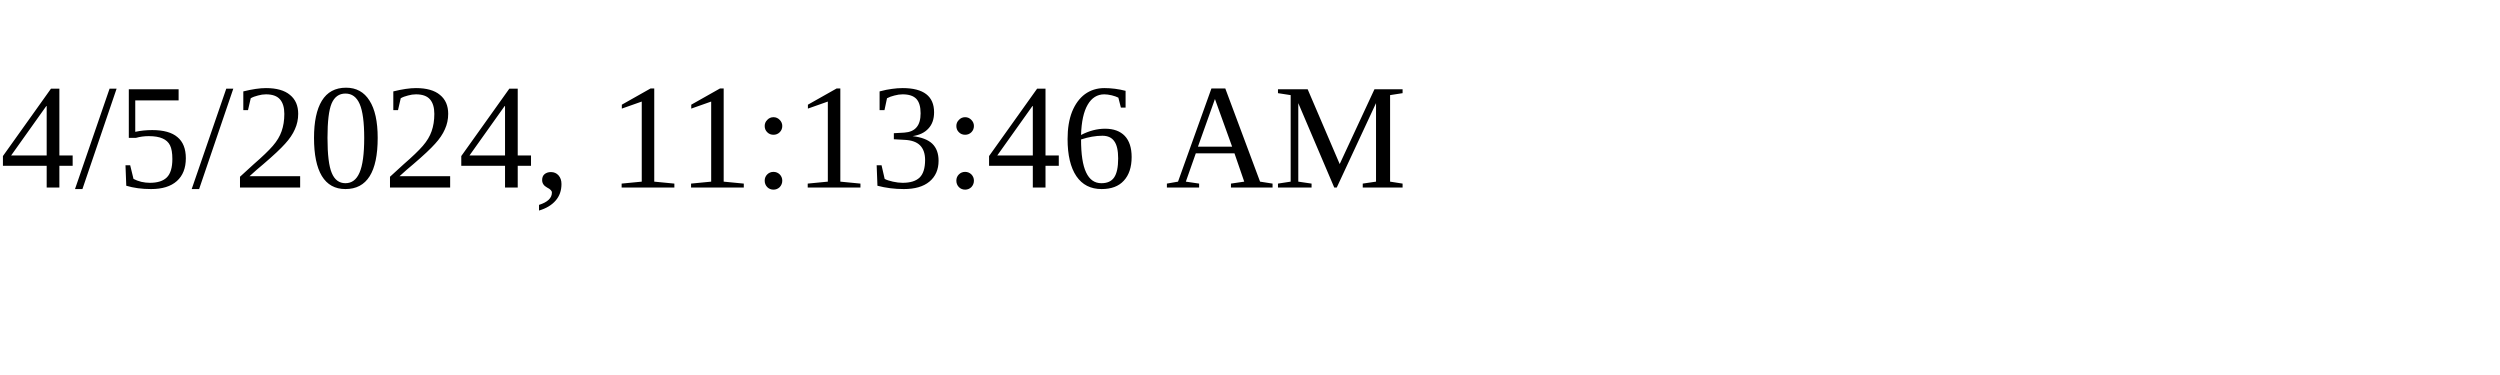
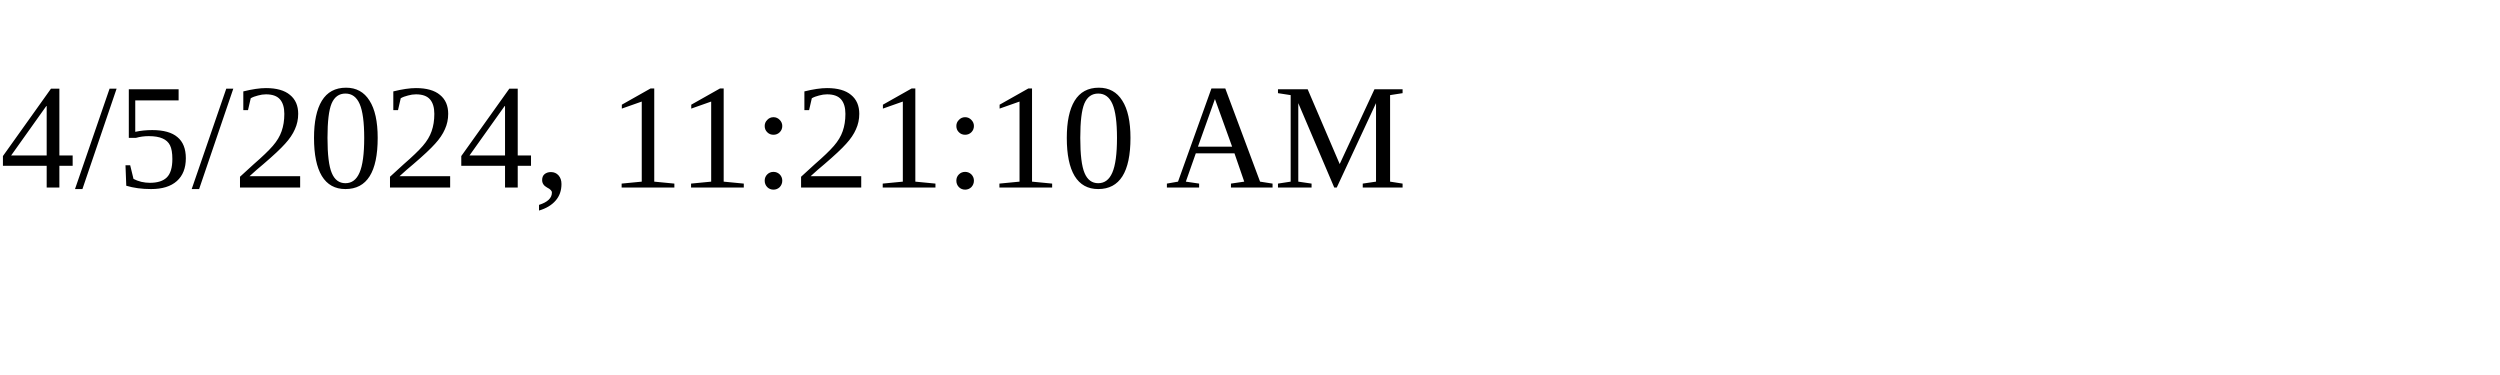
<svg xmlns="http://www.w3.org/2000/svg" height="30" width="200">
-   <text x="0" y="15">4/5/2024, 11:13:46 AM</text>
+   <text x="0" y="15">4/5/2024, 11:21:10 AM</text>
</svg>
